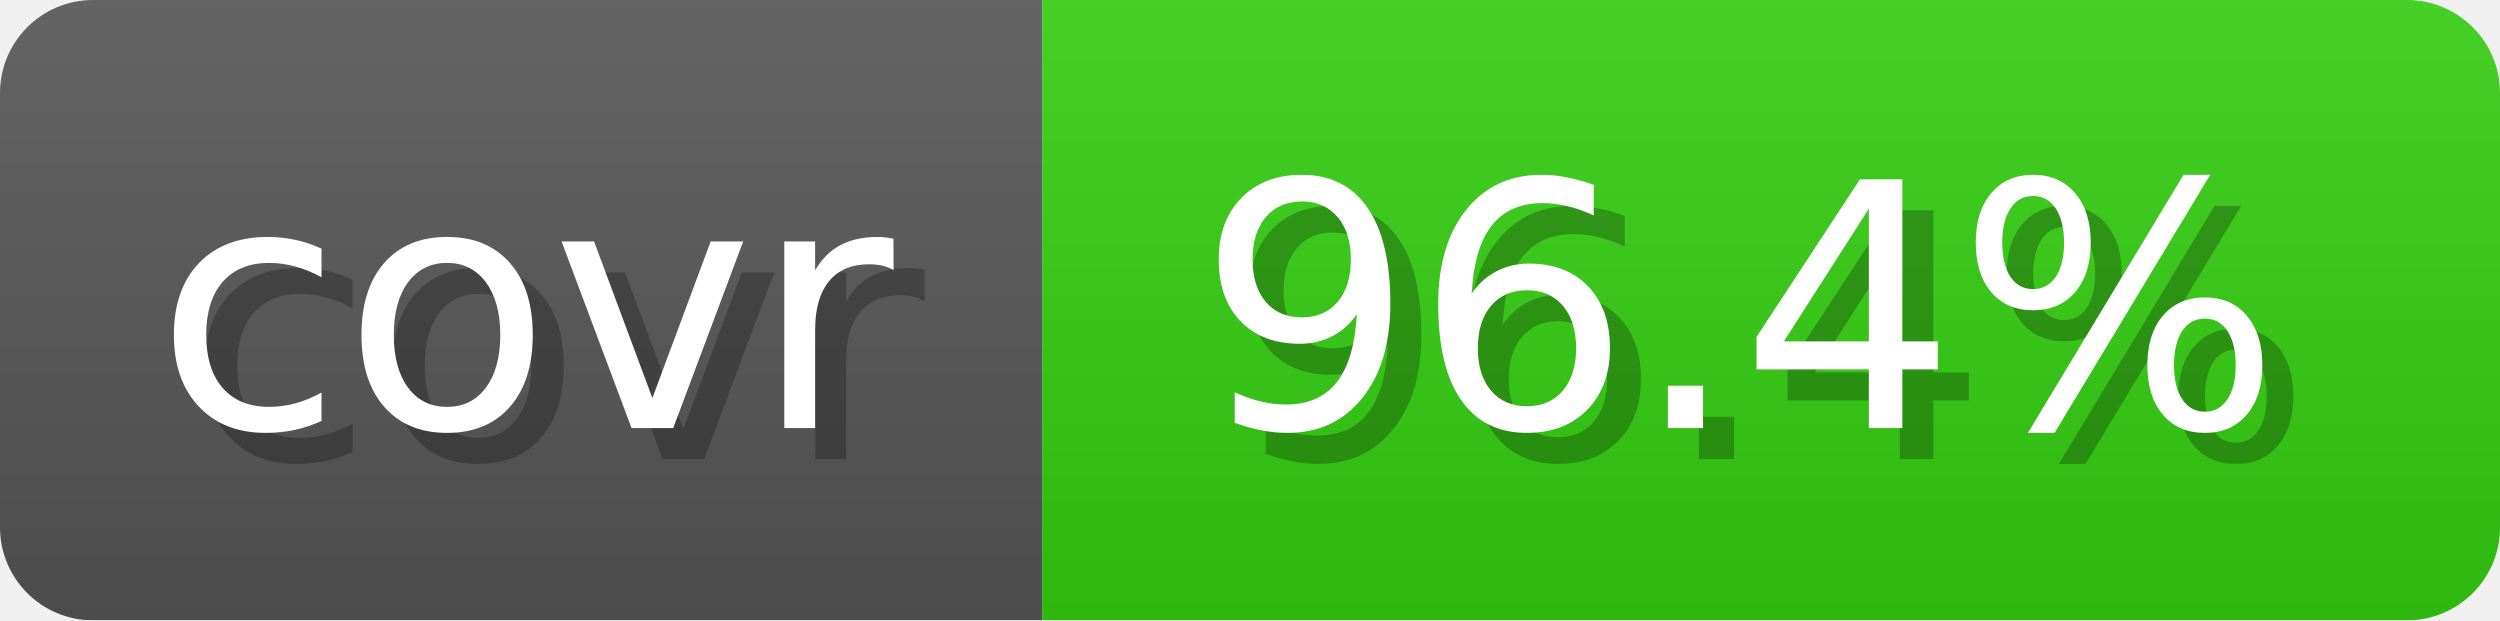
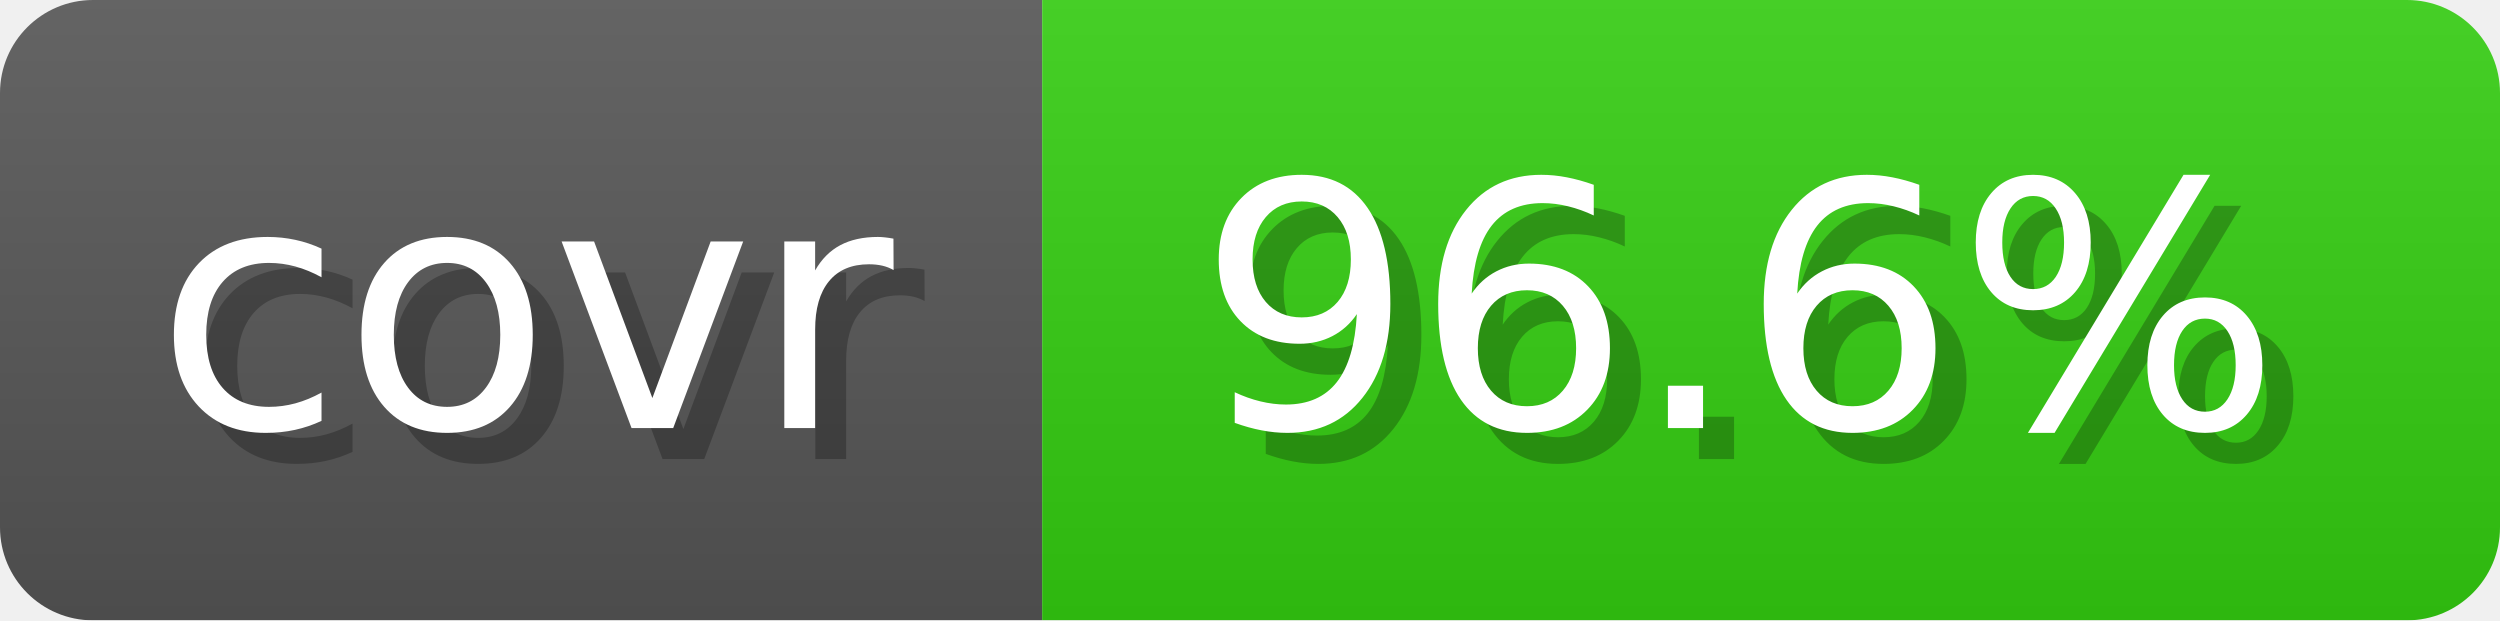
- <svg xmlns="http://www.w3.org/2000/svg" width="80.6" height="20" viewBox="0 0 806 200" role="img" aria-label="covr: 96.4%">
+ <svg xmlns="http://www.w3.org/2000/svg" width="80.6" height="20" viewBox="0 0 806 200" role="img" aria-label="covr: 96.6%">
  <linearGradient id="gradient" x2="0" y2="100%">
    <stop offset="0" stop-opacity=".1" stop-color="#EEE" />
    <stop offset="1" stop-opacity=".1" />
  </linearGradient>
  <mask id="round">
    <rect width="806" height="200" rx="30" fill="#FFF" />
  </mask>
  <g mask="url(#round)">
    <rect width="336" height="200" fill="#555" />
    <rect x="336" width="470" height="200" fill="#3C1" />
    <rect width="806" height="200" fill="url(#gradient)" />
  </g>
  <g aria-hidden="true" text-anchor="start" font-family="Verdana,DejaVu Sans,sans-serif" font-size="110">
    <text x="60" y="148" textLength="236" fill="#000" opacity="0.25">covr</text>
    <text x="50" y="138" textLength="236" fill="#fff">covr</text>
-     <text x="396" y="148" textLength="370" fill="#000" opacity="0.25">96.4%</text>
-     <text x="386" y="138" textLength="370" fill="#fff">96.4%</text>
+     <text x="396" y="148" textLength="370" fill="#000" opacity="0.25">96.6%</text>
+     <text x="386" y="138" textLength="370" fill="#fff">96.6%</text>
  </g>
</svg>
